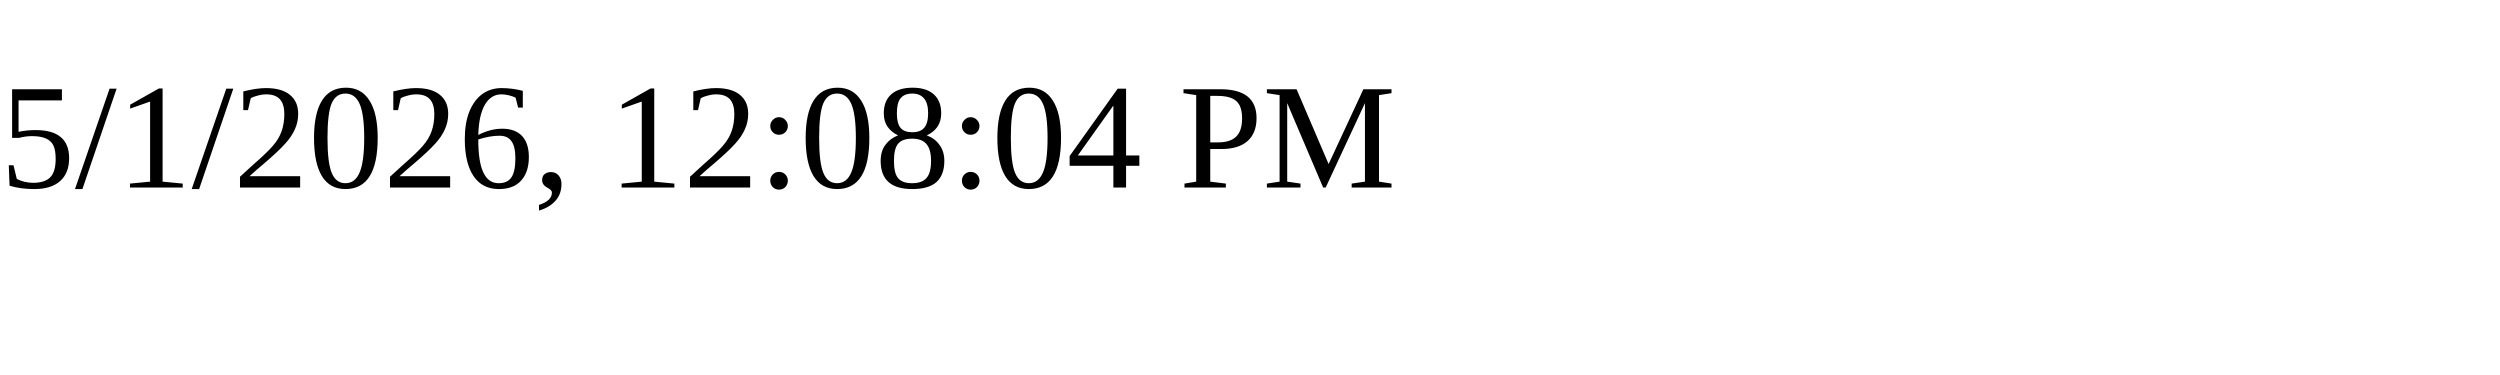
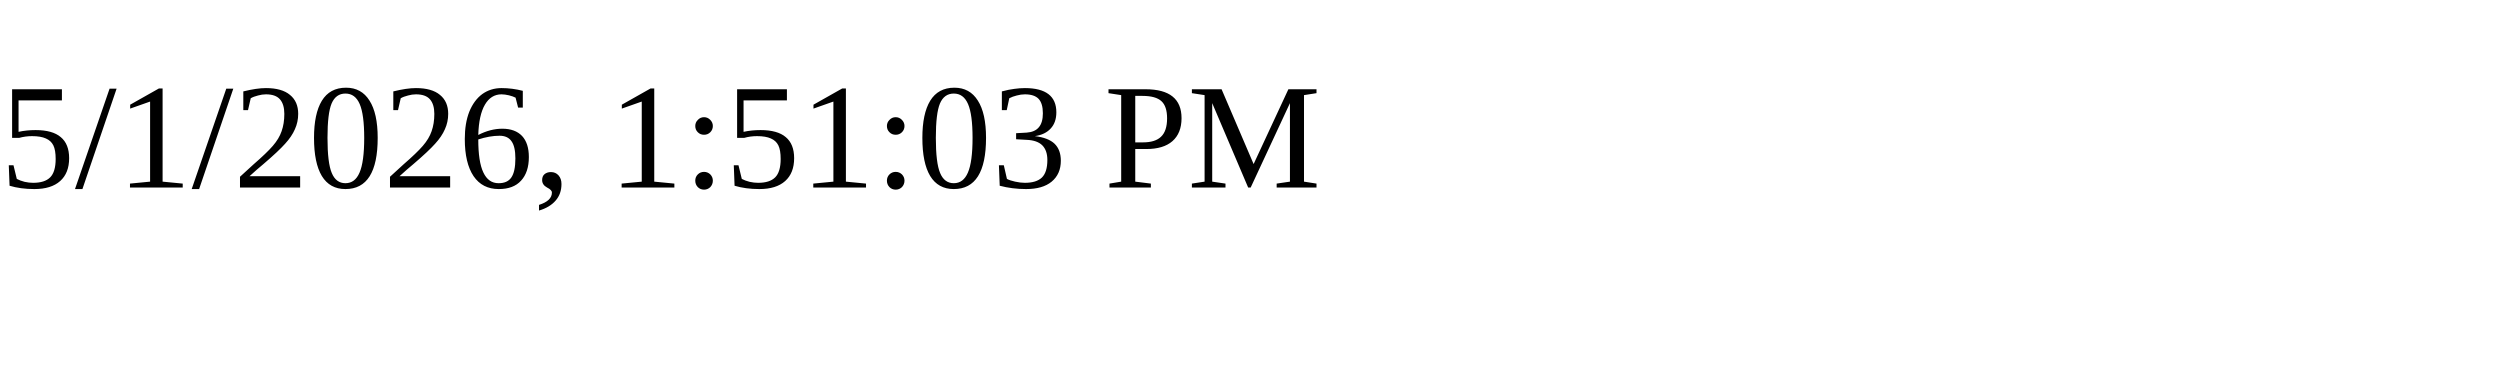
<svg xmlns="http://www.w3.org/2000/svg" height="30" width="200">
-   <text x="0" y="15">5/1/2026, 12:08:04 PM</text>
+   <text x="0" y="15">5/1/2026, 1:51:03 PM</text>
</svg>
